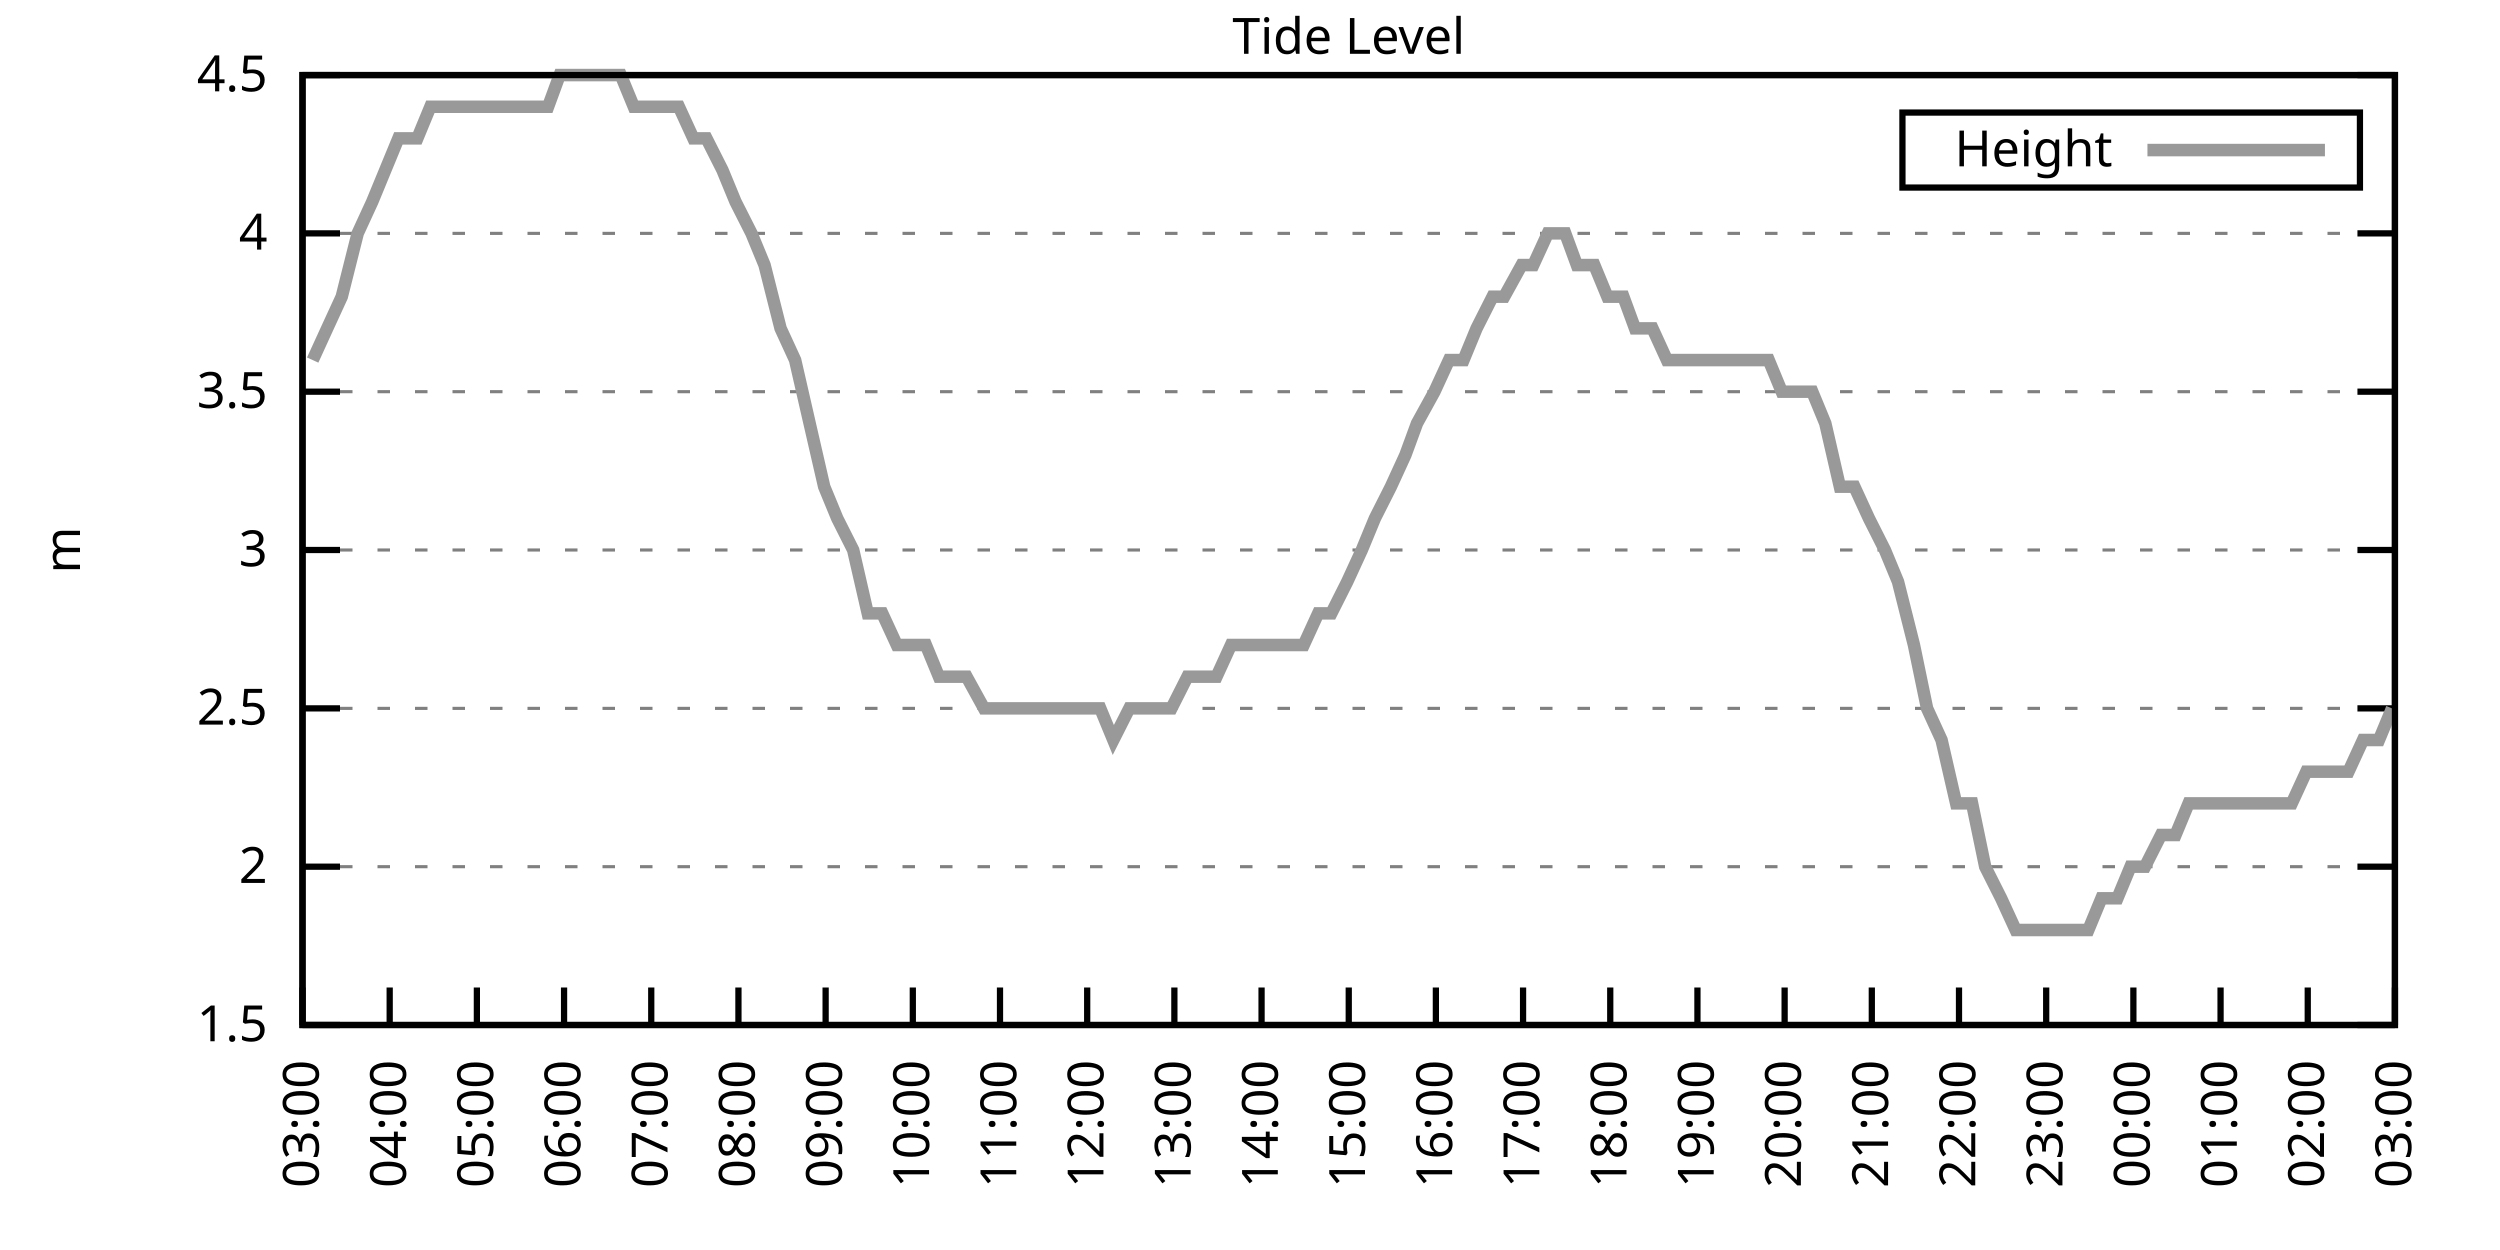
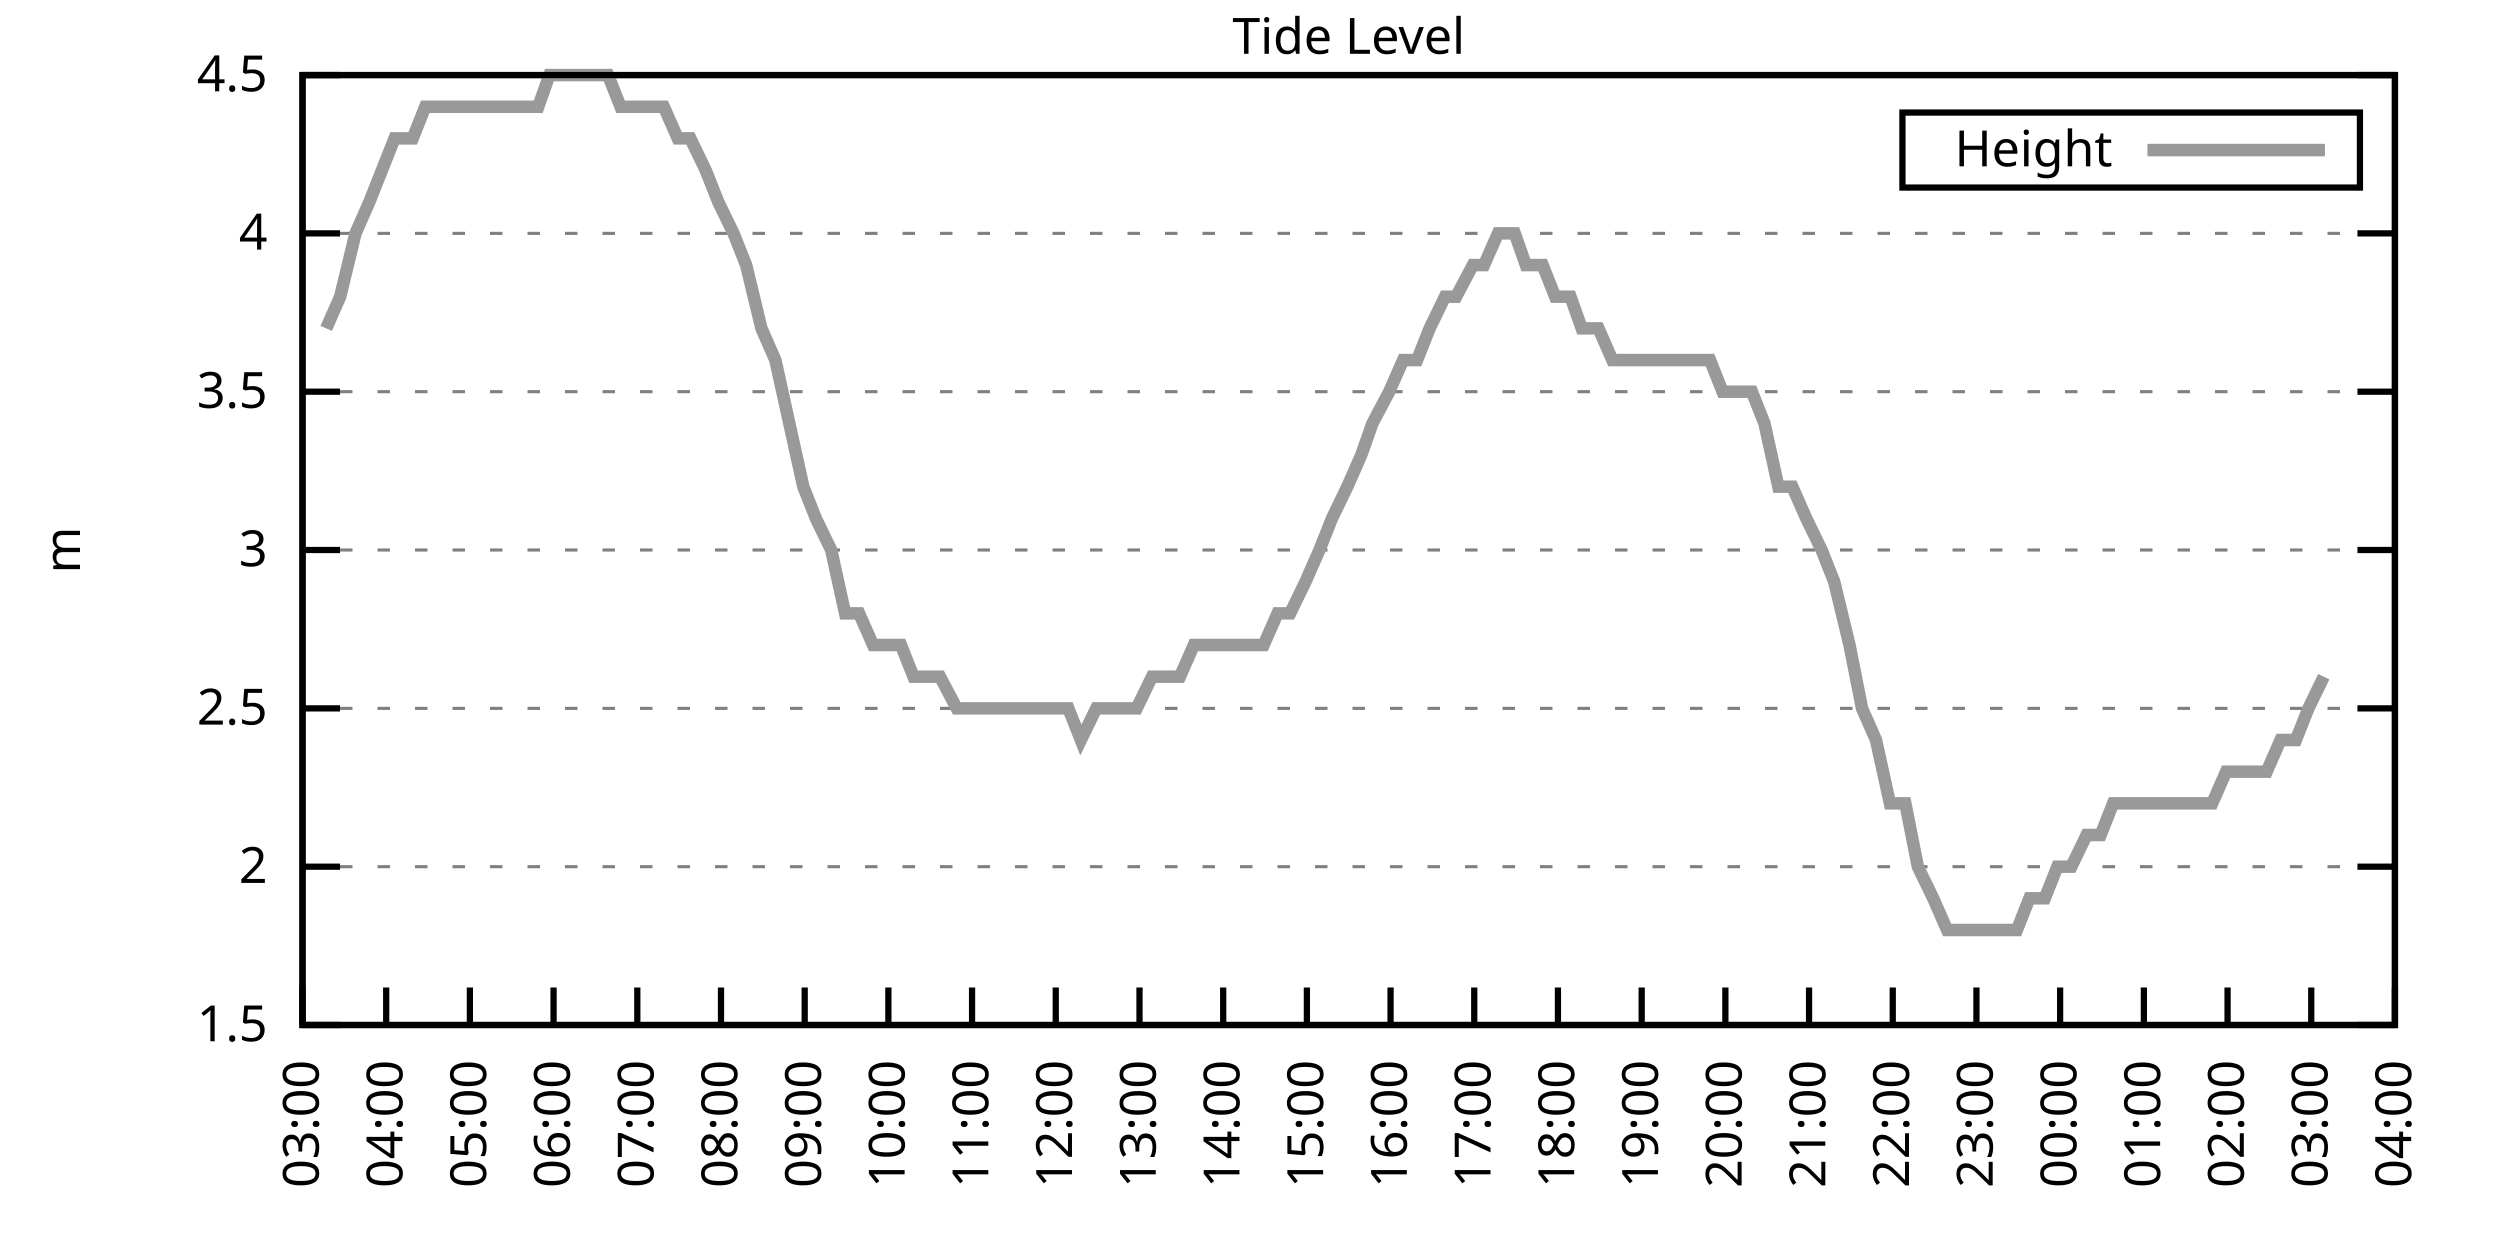
<svg xmlns="http://www.w3.org/2000/svg" xmlns:xlink="http://www.w3.org/1999/xlink" width="400" height="200" viewBox="0 0 400 200">
  <g id="gnuplot_canvas">
    <rect x="0" y="0" width="400" height="200" fill="none" />
    <defs>
      <circle id="gpDot" r="0.5" stroke-width="0.5" stroke="currentColor" />
      <path id="gpPt0" stroke-width="0.333" stroke="currentColor" d="M-1,0 h2 M0,-1 v2" />
      <path id="gpPt1" stroke-width="0.333" stroke="currentColor" d="M-1,-1 L1,1 M1,-1 L-1,1" />
      <path id="gpPt2" stroke-width="0.333" stroke="currentColor" d="M-1,0 L1,0 M0,-1 L0,1 M-1,-1 L1,1 M-1,1 L1,-1" />
      <rect id="gpPt3" stroke-width="0.333" stroke="currentColor" x="-1" y="-1" width="2" height="2" />
      <rect id="gpPt4" stroke-width="0.333" stroke="currentColor" fill="currentColor" x="-1" y="-1" width="2" height="2" />
      <circle id="gpPt5" stroke-width="0.333" stroke="currentColor" cx="0" cy="0" r="1" />
      <use xlink:href="#gpPt5" id="gpPt6" fill="currentColor" stroke="none" />
      <path id="gpPt7" stroke-width="0.333" stroke="currentColor" d="M0,-1.33 L-1.33,0.67 L1.33,0.67 z" />
      <use xlink:href="#gpPt7" id="gpPt8" fill="currentColor" stroke="none" />
      <use xlink:href="#gpPt7" id="gpPt9" stroke="currentColor" transform="rotate(180)" />
      <use xlink:href="#gpPt9" id="gpPt10" fill="currentColor" stroke="none" />
      <use xlink:href="#gpPt3" id="gpPt11" stroke="currentColor" transform="rotate(45)" />
      <use xlink:href="#gpPt11" id="gpPt12" fill="currentColor" stroke="none" />
      <path id="gpPt13" stroke-width="0.333" stroke="currentColor" d="M0,1.330 L1.265,0.411 L0.782,-1.067 L-0.782,-1.076 L-1.265,0.411 z" />
      <use xlink:href="#gpPt13" id="gpPt14" fill="currentColor" stroke="none" />
      <filter id="textbox" filterUnits="objectBoundingBox" x="0" y="0" height="1" width="1">
        <feFlood flood-color="white" flood-opacity="1" result="bgnd" />
        <feComposite in="SourceGraphic" in2="bgnd" operator="atop" />
      </filter>
      <filter id="greybox" filterUnits="objectBoundingBox" x="0" y="0" height="1" width="1">
        <feFlood flood-color="lightgrey" flood-opacity="1" result="grey" />
        <feComposite in="SourceGraphic" in2="grey" operator="atop" />
      </filter>
    </defs>
    <g fill="none" color="white" stroke="currentColor" stroke-width="1.00" stroke-linecap="butt" stroke-linejoin="miter">
</g>
    <g fill="none" color="black" stroke="currentColor" stroke-width="1.00" stroke-linecap="butt" stroke-linejoin="miter">
      <g stroke="none" shape-rendering="crispEdges">
        <polygon fill="rgb(255, 255, 255)" points="48.40,164.00 383.18,164.00 383.18,12.02 48.40,12.02 " />
      </g>
    </g>
    <g fill="none" color="black" stroke="currentColor" stroke-width="1.00" stroke-linecap="butt" stroke-linejoin="miter">
</g>
    <g fill="none" color="black" stroke="black" stroke-width="0.50" stroke-linecap="butt" stroke-linejoin="miter">
</g>
    <g fill="none" color="gray" stroke="currentColor" stroke-width="0.50" stroke-linecap="butt" stroke-linejoin="miter">
      <path stroke="gray" stroke-dasharray="2,4" class="gridline" d="M48.40,164.00 L383.19,164.00  " />
    </g>
    <g fill="none" color="gray" stroke="gray" stroke-width="1.00" stroke-linecap="butt" stroke-linejoin="miter">
</g>
    <g fill="none" color="black" stroke="currentColor" stroke-width="1.00" stroke-linecap="butt" stroke-linejoin="miter">
      <path stroke="black" d="M48.40,164.00 L54.40,164.00 M383.19,164.00 L377.19,164.00  " />
      <g transform="translate(42.80,166.60)" stroke="none" fill="black" font-family="Sans" font-size="8.00" text-anchor="end">
        <text>
          <tspan font-family="Sans"> 1.5</tspan>
        </text>
      </g>
    </g>
    <g fill="none" color="black" stroke="currentColor" stroke-width="1.00" stroke-linecap="butt" stroke-linejoin="miter">
</g>
    <g fill="none" color="black" stroke="black" stroke-width="0.50" stroke-linecap="butt" stroke-linejoin="miter">
</g>
    <g fill="none" color="gray" stroke="currentColor" stroke-width="0.50" stroke-linecap="butt" stroke-linejoin="miter">
      <path stroke="gray" stroke-dasharray="2,4" class="gridline" d="M48.40,138.67 L383.19,138.67  " />
    </g>
    <g fill="none" color="gray" stroke="gray" stroke-width="1.00" stroke-linecap="butt" stroke-linejoin="miter">
</g>
    <g fill="none" color="black" stroke="currentColor" stroke-width="1.00" stroke-linecap="butt" stroke-linejoin="miter">
      <path stroke="black" d="M48.40,138.67 L54.40,138.67 M383.19,138.67 L377.19,138.67  " />
      <g transform="translate(42.80,141.27)" stroke="none" fill="black" font-family="Sans" font-size="8.00" text-anchor="end">
        <text>
          <tspan font-family="Sans"> 2</tspan>
        </text>
      </g>
    </g>
    <g fill="none" color="black" stroke="currentColor" stroke-width="1.00" stroke-linecap="butt" stroke-linejoin="miter">
</g>
    <g fill="none" color="black" stroke="black" stroke-width="0.50" stroke-linecap="butt" stroke-linejoin="miter">
</g>
    <g fill="none" color="gray" stroke="currentColor" stroke-width="0.50" stroke-linecap="butt" stroke-linejoin="miter">
      <path stroke="gray" stroke-dasharray="2,4" class="gridline" d="M48.40,113.34 L383.19,113.34  " />
    </g>
    <g fill="none" color="gray" stroke="gray" stroke-width="1.00" stroke-linecap="butt" stroke-linejoin="miter">
</g>
    <g fill="none" color="black" stroke="currentColor" stroke-width="1.00" stroke-linecap="butt" stroke-linejoin="miter">
      <path stroke="black" d="M48.40,113.34 L54.40,113.34 M383.19,113.34 L377.19,113.34  " />
      <g transform="translate(42.80,115.94)" stroke="none" fill="black" font-family="Sans" font-size="8.00" text-anchor="end">
        <text>
          <tspan font-family="Sans"> 2.5</tspan>
        </text>
      </g>
    </g>
    <g fill="none" color="black" stroke="currentColor" stroke-width="1.00" stroke-linecap="butt" stroke-linejoin="miter">
</g>
    <g fill="none" color="black" stroke="black" stroke-width="0.50" stroke-linecap="butt" stroke-linejoin="miter">
</g>
    <g fill="none" color="gray" stroke="currentColor" stroke-width="0.50" stroke-linecap="butt" stroke-linejoin="miter">
      <path stroke="gray" stroke-dasharray="2,4" class="gridline" d="M48.40,88.00 L383.19,88.00  " />
    </g>
    <g fill="none" color="gray" stroke="gray" stroke-width="1.00" stroke-linecap="butt" stroke-linejoin="miter">
</g>
    <g fill="none" color="black" stroke="currentColor" stroke-width="1.00" stroke-linecap="butt" stroke-linejoin="miter">
      <path stroke="black" d="M48.40,88.00 L54.40,88.00 M383.19,88.00 L377.19,88.00  " />
      <g transform="translate(42.80,90.60)" stroke="none" fill="black" font-family="Sans" font-size="8.00" text-anchor="end">
        <text>
          <tspan font-family="Sans"> 3</tspan>
        </text>
      </g>
    </g>
    <g fill="none" color="black" stroke="currentColor" stroke-width="1.00" stroke-linecap="butt" stroke-linejoin="miter">
</g>
    <g fill="none" color="black" stroke="black" stroke-width="0.50" stroke-linecap="butt" stroke-linejoin="miter">
</g>
    <g fill="none" color="gray" stroke="currentColor" stroke-width="0.50" stroke-linecap="butt" stroke-linejoin="miter">
      <path stroke="gray" stroke-dasharray="2,4" class="gridline" d="M48.40,62.67 L383.19,62.67  " />
    </g>
    <g fill="none" color="gray" stroke="gray" stroke-width="1.00" stroke-linecap="butt" stroke-linejoin="miter">
</g>
    <g fill="none" color="black" stroke="currentColor" stroke-width="1.00" stroke-linecap="butt" stroke-linejoin="miter">
      <path stroke="black" d="M48.40,62.67 L54.40,62.67 M383.19,62.67 L377.19,62.67  " />
      <g transform="translate(42.80,65.27)" stroke="none" fill="black" font-family="Sans" font-size="8.00" text-anchor="end">
        <text>
          <tspan font-family="Sans"> 3.5</tspan>
        </text>
      </g>
    </g>
    <g fill="none" color="black" stroke="currentColor" stroke-width="1.00" stroke-linecap="butt" stroke-linejoin="miter">
</g>
    <g fill="none" color="black" stroke="black" stroke-width="0.50" stroke-linecap="butt" stroke-linejoin="miter">
</g>
    <g fill="none" color="gray" stroke="currentColor" stroke-width="0.50" stroke-linecap="butt" stroke-linejoin="miter">
      <path stroke="gray" stroke-dasharray="2,4" class="gridline" d="M48.40,37.34 L383.19,37.34  " />
    </g>
    <g fill="none" color="gray" stroke="gray" stroke-width="1.00" stroke-linecap="butt" stroke-linejoin="miter">
</g>
    <g fill="none" color="black" stroke="currentColor" stroke-width="1.00" stroke-linecap="butt" stroke-linejoin="miter">
      <path stroke="black" d="M48.40,37.34 L54.40,37.34 M383.19,37.34 L377.19,37.34  " />
      <g transform="translate(42.80,39.94)" stroke="none" fill="black" font-family="Sans" font-size="8.00" text-anchor="end">
        <text>
          <tspan font-family="Sans"> 4</tspan>
        </text>
      </g>
    </g>
    <g fill="none" color="black" stroke="currentColor" stroke-width="1.00" stroke-linecap="butt" stroke-linejoin="miter">
</g>
    <g fill="none" color="black" stroke="black" stroke-width="0.50" stroke-linecap="butt" stroke-linejoin="miter">
</g>
    <g fill="none" color="gray" stroke="currentColor" stroke-width="0.50" stroke-linecap="butt" stroke-linejoin="miter">
      <path stroke="gray" stroke-dasharray="2,4" class="gridline" d="M48.40,12.01 L383.19,12.01  " />
    </g>
    <g fill="none" color="gray" stroke="gray" stroke-width="1.00" stroke-linecap="butt" stroke-linejoin="miter">
</g>
    <g fill="none" color="black" stroke="currentColor" stroke-width="1.00" stroke-linecap="butt" stroke-linejoin="miter">
      <path stroke="black" d="M48.40,12.01 L54.40,12.01 M383.19,12.01 L377.19,12.01  " />
      <g transform="translate(42.80,14.61)" stroke="none" fill="black" font-family="Sans" font-size="8.00" text-anchor="end">
        <text>
          <tspan font-family="Sans"> 4.5</tspan>
        </text>
      </g>
    </g>
    <g fill="none" color="black" stroke="currentColor" stroke-width="1.00" stroke-linecap="butt" stroke-linejoin="miter">
      <path stroke="black" d="M48.40,164.00 L48.40,158.00  " />
      <g transform="translate(51.00,169.60) rotate(270.00)" stroke="none" fill="black" font-family="Sans" font-size="8.00" text-anchor="end">
        <text>
          <tspan font-family="Sans">03:00</tspan>
        </text>
      </g>
    </g>
    <g fill="none" color="black" stroke="currentColor" stroke-width="1.00" stroke-linecap="butt" stroke-linejoin="miter">
-       <path stroke="black" d="M62.35,164.00 L62.35,158.00  " />
-       <g transform="translate(64.95,169.60) rotate(270.00)" stroke="none" fill="black" font-family="Sans" font-size="8.00" text-anchor="end">
+       <path stroke="black" d="M61.79,164.00 L61.79,158.00  " />
+       <g transform="translate(64.39,169.60) rotate(270.00)" stroke="none" fill="black" font-family="Sans" font-size="8.00" text-anchor="end">
        <text>
          <tspan font-family="Sans">04:00</tspan>
        </text>
      </g>
    </g>
    <g fill="none" color="black" stroke="currentColor" stroke-width="1.00" stroke-linecap="butt" stroke-linejoin="miter">
-       <path stroke="black" d="M76.30,164.00 L76.30,158.00  " />
-       <g transform="translate(78.90,169.60) rotate(270.00)" stroke="none" fill="black" font-family="Sans" font-size="8.00" text-anchor="end">
+       <path stroke="black" d="M75.18,164.00 L75.18,158.00  " />
+       <g transform="translate(77.78,169.60) rotate(270.00)" stroke="none" fill="black" font-family="Sans" font-size="8.00" text-anchor="end">
        <text>
          <tspan font-family="Sans">05:00</tspan>
        </text>
      </g>
    </g>
    <g fill="none" color="black" stroke="currentColor" stroke-width="1.00" stroke-linecap="butt" stroke-linejoin="miter">
-       <path stroke="black" d="M90.25,164.00 L90.25,158.00  " />
-       <g transform="translate(92.85,169.60) rotate(270.00)" stroke="none" fill="black" font-family="Sans" font-size="8.00" text-anchor="end">
+       <path stroke="black" d="M88.57,164.00 L88.57,158.00  " />
+       <g transform="translate(91.17,169.60) rotate(270.00)" stroke="none" fill="black" font-family="Sans" font-size="8.00" text-anchor="end">
        <text>
          <tspan font-family="Sans">06:00</tspan>
        </text>
      </g>
    </g>
    <g fill="none" color="black" stroke="currentColor" stroke-width="1.00" stroke-linecap="butt" stroke-linejoin="miter">
-       <path stroke="black" d="M104.20,164.00 L104.20,158.00  " />
-       <g transform="translate(106.80,169.60) rotate(270.00)" stroke="none" fill="black" font-family="Sans" font-size="8.00" text-anchor="end">
+       <path stroke="black" d="M101.97,164.00 L101.97,158.00  " />
+       <g transform="translate(104.57,169.60) rotate(270.00)" stroke="none" fill="black" font-family="Sans" font-size="8.00" text-anchor="end">
        <text>
          <tspan font-family="Sans">07:00</tspan>
        </text>
      </g>
    </g>
    <g fill="none" color="black" stroke="currentColor" stroke-width="1.00" stroke-linecap="butt" stroke-linejoin="miter">
-       <path stroke="black" d="M118.15,164.00 L118.15,158.00  " />
-       <g transform="translate(120.75,169.60) rotate(270.00)" stroke="none" fill="black" font-family="Sans" font-size="8.00" text-anchor="end">
+       <path stroke="black" d="M115.36,164.00 L115.36,158.00  " />
+       <g transform="translate(117.96,169.60) rotate(270.00)" stroke="none" fill="black" font-family="Sans" font-size="8.00" text-anchor="end">
        <text>
          <tspan font-family="Sans">08:00</tspan>
        </text>
      </g>
    </g>
    <g fill="none" color="black" stroke="currentColor" stroke-width="1.00" stroke-linecap="butt" stroke-linejoin="miter">
-       <path stroke="black" d="M132.10,164.00 L132.10,158.00  " />
-       <g transform="translate(134.70,169.60) rotate(270.00)" stroke="none" fill="black" font-family="Sans" font-size="8.00" text-anchor="end">
+       <path stroke="black" d="M128.75,164.00 L128.75,158.00  " />
+       <g transform="translate(131.35,169.60) rotate(270.00)" stroke="none" fill="black" font-family="Sans" font-size="8.00" text-anchor="end">
        <text>
          <tspan font-family="Sans">09:00</tspan>
        </text>
      </g>
    </g>
    <g fill="none" color="black" stroke="currentColor" stroke-width="1.00" stroke-linecap="butt" stroke-linejoin="miter">
-       <path stroke="black" d="M146.05,164.00 L146.05,158.00  " />
-       <g transform="translate(148.65,169.60) rotate(270.00)" stroke="none" fill="black" font-family="Sans" font-size="8.00" text-anchor="end">
+       <path stroke="black" d="M142.14,164.00 L142.14,158.00  " />
+       <g transform="translate(144.74,169.60) rotate(270.00)" stroke="none" fill="black" font-family="Sans" font-size="8.00" text-anchor="end">
        <text>
          <tspan font-family="Sans">10:00</tspan>
        </text>
      </g>
    </g>
    <g fill="none" color="black" stroke="currentColor" stroke-width="1.00" stroke-linecap="butt" stroke-linejoin="miter">
-       <path stroke="black" d="M160.00,164.00 L160.00,158.00  " />
-       <g transform="translate(162.60,169.60) rotate(270.00)" stroke="none" fill="black" font-family="Sans" font-size="8.00" text-anchor="end">
+       <path stroke="black" d="M155.53,164.00 L155.53,158.00  " />
+       <g transform="translate(158.13,169.60) rotate(270.00)" stroke="none" fill="black" font-family="Sans" font-size="8.00" text-anchor="end">
        <text>
          <tspan font-family="Sans">11:00</tspan>
        </text>
      </g>
    </g>
    <g fill="none" color="black" stroke="currentColor" stroke-width="1.00" stroke-linecap="butt" stroke-linejoin="miter">
-       <path stroke="black" d="M173.95,164.00 L173.95,158.00  " />
-       <g transform="translate(176.55,169.60) rotate(270.00)" stroke="none" fill="black" font-family="Sans" font-size="8.00" text-anchor="end">
+       <path stroke="black" d="M168.92,164.00 L168.92,158.00  " />
+       <g transform="translate(171.52,169.60) rotate(270.00)" stroke="none" fill="black" font-family="Sans" font-size="8.00" text-anchor="end">
        <text>
          <tspan font-family="Sans">12:00</tspan>
        </text>
      </g>
    </g>
    <g fill="none" color="black" stroke="currentColor" stroke-width="1.00" stroke-linecap="butt" stroke-linejoin="miter">
-       <path stroke="black" d="M187.90,164.00 L187.90,158.00  " />
-       <g transform="translate(190.50,169.60) rotate(270.00)" stroke="none" fill="black" font-family="Sans" font-size="8.00" text-anchor="end">
+       <path stroke="black" d="M182.32,164.00 L182.32,158.00  " />
+       <g transform="translate(184.92,169.60) rotate(270.00)" stroke="none" fill="black" font-family="Sans" font-size="8.00" text-anchor="end">
        <text>
          <tspan font-family="Sans">13:00</tspan>
        </text>
      </g>
    </g>
    <g fill="none" color="black" stroke="currentColor" stroke-width="1.00" stroke-linecap="butt" stroke-linejoin="miter">
-       <path stroke="black" d="M201.85,164.00 L201.85,158.00  " />
-       <g transform="translate(204.45,169.60) rotate(270.00)" stroke="none" fill="black" font-family="Sans" font-size="8.00" text-anchor="end">
+       <path stroke="black" d="M195.71,164.00 L195.71,158.00  " />
+       <g transform="translate(198.31,169.60) rotate(270.00)" stroke="none" fill="black" font-family="Sans" font-size="8.00" text-anchor="end">
        <text>
          <tspan font-family="Sans">14:00</tspan>
        </text>
      </g>
    </g>
    <g fill="none" color="black" stroke="currentColor" stroke-width="1.00" stroke-linecap="butt" stroke-linejoin="miter">
-       <path stroke="black" d="M215.80,164.00 L215.80,158.00  " />
-       <g transform="translate(218.40,169.60) rotate(270.00)" stroke="none" fill="black" font-family="Sans" font-size="8.00" text-anchor="end">
+       <path stroke="black" d="M209.10,164.00 L209.10,158.00  " />
+       <g transform="translate(211.70,169.60) rotate(270.00)" stroke="none" fill="black" font-family="Sans" font-size="8.00" text-anchor="end">
        <text>
          <tspan font-family="Sans">15:00</tspan>
        </text>
      </g>
    </g>
    <g fill="none" color="black" stroke="currentColor" stroke-width="1.00" stroke-linecap="butt" stroke-linejoin="miter">
-       <path stroke="black" d="M229.74,164.00 L229.74,158.00  " />
-       <g transform="translate(232.34,169.60) rotate(270.00)" stroke="none" fill="black" font-family="Sans" font-size="8.00" text-anchor="end">
+       <path stroke="black" d="M222.49,164.00 L222.49,158.00  " />
+       <g transform="translate(225.09,169.60) rotate(270.00)" stroke="none" fill="black" font-family="Sans" font-size="8.00" text-anchor="end">
        <text>
          <tspan font-family="Sans">16:00</tspan>
        </text>
      </g>
    </g>
    <g fill="none" color="black" stroke="currentColor" stroke-width="1.00" stroke-linecap="butt" stroke-linejoin="miter">
-       <path stroke="black" d="M243.69,164.00 L243.69,158.00  " />
-       <g transform="translate(246.29,169.60) rotate(270.00)" stroke="none" fill="black" font-family="Sans" font-size="8.00" text-anchor="end">
+       <path stroke="black" d="M235.88,164.00 L235.88,158.00  " />
+       <g transform="translate(238.48,169.60) rotate(270.00)" stroke="none" fill="black" font-family="Sans" font-size="8.00" text-anchor="end">
        <text>
          <tspan font-family="Sans">17:00</tspan>
        </text>
      </g>
    </g>
    <g fill="none" color="black" stroke="currentColor" stroke-width="1.00" stroke-linecap="butt" stroke-linejoin="miter">
-       <path stroke="black" d="M257.64,164.00 L257.64,158.00  " />
-       <g transform="translate(260.24,169.60) rotate(270.00)" stroke="none" fill="black" font-family="Sans" font-size="8.00" text-anchor="end">
+       <path stroke="black" d="M249.27,164.00 L249.27,158.00  " />
+       <g transform="translate(251.87,169.60) rotate(270.00)" stroke="none" fill="black" font-family="Sans" font-size="8.00" text-anchor="end">
        <text>
          <tspan font-family="Sans">18:00</tspan>
        </text>
      </g>
    </g>
    <g fill="none" color="black" stroke="currentColor" stroke-width="1.00" stroke-linecap="butt" stroke-linejoin="miter">
-       <path stroke="black" d="M271.59,164.00 L271.59,158.00  " />
-       <g transform="translate(274.19,169.60) rotate(270.00)" stroke="none" fill="black" font-family="Sans" font-size="8.00" text-anchor="end">
+       <path stroke="black" d="M262.67,164.00 L262.67,158.00  " />
+       <g transform="translate(265.27,169.60) rotate(270.00)" stroke="none" fill="black" font-family="Sans" font-size="8.00" text-anchor="end">
        <text>
          <tspan font-family="Sans">19:00</tspan>
        </text>
      </g>
    </g>
    <g fill="none" color="black" stroke="currentColor" stroke-width="1.00" stroke-linecap="butt" stroke-linejoin="miter">
-       <path stroke="black" d="M285.54,164.00 L285.54,158.00  " />
-       <g transform="translate(288.14,169.60) rotate(270.00)" stroke="none" fill="black" font-family="Sans" font-size="8.00" text-anchor="end">
+       <path stroke="black" d="M276.06,164.00 L276.06,158.00  " />
+       <g transform="translate(278.66,169.60) rotate(270.00)" stroke="none" fill="black" font-family="Sans" font-size="8.00" text-anchor="end">
        <text>
          <tspan font-family="Sans">20:00</tspan>
        </text>
      </g>
    </g>
    <g fill="none" color="black" stroke="currentColor" stroke-width="1.00" stroke-linecap="butt" stroke-linejoin="miter">
-       <path stroke="black" d="M299.49,164.00 L299.49,158.00  " />
-       <g transform="translate(302.09,169.60) rotate(270.00)" stroke="none" fill="black" font-family="Sans" font-size="8.00" text-anchor="end">
+       <path stroke="black" d="M289.45,164.00 L289.45,158.00  " />
+       <g transform="translate(292.05,169.60) rotate(270.00)" stroke="none" fill="black" font-family="Sans" font-size="8.00" text-anchor="end">
        <text>
          <tspan font-family="Sans">21:00</tspan>
        </text>
      </g>
    </g>
    <g fill="none" color="black" stroke="currentColor" stroke-width="1.00" stroke-linecap="butt" stroke-linejoin="miter">
-       <path stroke="black" d="M313.44,164.00 L313.44,158.00  " />
-       <g transform="translate(316.04,169.60) rotate(270.00)" stroke="none" fill="black" font-family="Sans" font-size="8.00" text-anchor="end">
+       <path stroke="black" d="M302.84,164.00 L302.84,158.00  " />
+       <g transform="translate(305.44,169.60) rotate(270.00)" stroke="none" fill="black" font-family="Sans" font-size="8.00" text-anchor="end">
        <text>
          <tspan font-family="Sans">22:00</tspan>
        </text>
      </g>
    </g>
    <g fill="none" color="black" stroke="currentColor" stroke-width="1.00" stroke-linecap="butt" stroke-linejoin="miter">
-       <path stroke="black" d="M327.39,164.00 L327.39,158.00  " />
-       <g transform="translate(329.99,169.60) rotate(270.00)" stroke="none" fill="black" font-family="Sans" font-size="8.00" text-anchor="end">
+       <path stroke="black" d="M316.23,164.00 L316.23,158.00  " />
+       <g transform="translate(318.83,169.60) rotate(270.00)" stroke="none" fill="black" font-family="Sans" font-size="8.00" text-anchor="end">
        <text>
          <tspan font-family="Sans">23:00</tspan>
        </text>
      </g>
    </g>
    <g fill="none" color="black" stroke="currentColor" stroke-width="1.00" stroke-linecap="butt" stroke-linejoin="miter">
-       <path stroke="black" d="M341.34,164.00 L341.34,158.00  " />
-       <g transform="translate(343.94,169.60) rotate(270.00)" stroke="none" fill="black" font-family="Sans" font-size="8.00" text-anchor="end">
+       <path stroke="black" d="M329.62,164.00 L329.62,158.00  " />
+       <g transform="translate(332.22,169.60) rotate(270.00)" stroke="none" fill="black" font-family="Sans" font-size="8.00" text-anchor="end">
        <text>
          <tspan font-family="Sans">00:00</tspan>
        </text>
      </g>
    </g>
    <g fill="none" color="black" stroke="currentColor" stroke-width="1.00" stroke-linecap="butt" stroke-linejoin="miter">
-       <path stroke="black" d="M355.29,164.00 L355.29,158.00  " />
-       <g transform="translate(357.89,169.60) rotate(270.00)" stroke="none" fill="black" font-family="Sans" font-size="8.00" text-anchor="end">
+       <path stroke="black" d="M343.02,164.00 L343.02,158.00  " />
+       <g transform="translate(345.62,169.60) rotate(270.00)" stroke="none" fill="black" font-family="Sans" font-size="8.00" text-anchor="end">
        <text>
          <tspan font-family="Sans">01:00</tspan>
        </text>
      </g>
    </g>
    <g fill="none" color="black" stroke="currentColor" stroke-width="1.00" stroke-linecap="butt" stroke-linejoin="miter">
-       <path stroke="black" d="M369.24,164.00 L369.24,158.00  " />
-       <g transform="translate(371.84,169.60) rotate(270.00)" stroke="none" fill="black" font-family="Sans" font-size="8.00" text-anchor="end">
+       <path stroke="black" d="M356.41,164.00 L356.41,158.00  " />
+       <g transform="translate(359.01,169.60) rotate(270.00)" stroke="none" fill="black" font-family="Sans" font-size="8.00" text-anchor="end">
        <text>
          <tspan font-family="Sans">02:00</tspan>
+         </text>
+       </g>
+     </g>
+     <g fill="none" color="black" stroke="currentColor" stroke-width="1.00" stroke-linecap="butt" stroke-linejoin="miter">
+       <path stroke="black" d="M369.80,164.00 L369.80,158.00  " />
+       <g transform="translate(372.40,169.60) rotate(270.00)" stroke="none" fill="black" font-family="Sans" font-size="8.00" text-anchor="end">
+         <text>
+           <tspan font-family="Sans">03:00</tspan>
        </text>
      </g>
    </g>
    <g fill="none" color="black" stroke="currentColor" stroke-width="1.00" stroke-linecap="butt" stroke-linejoin="miter">
      <path stroke="black" d="M383.19,164.00 L383.19,158.00  " />
      <g transform="translate(385.79,169.60) rotate(270.00)" stroke="none" fill="black" font-family="Sans" font-size="8.00" text-anchor="end">
        <text>
-           <tspan font-family="Sans">03:00</tspan>
+           <tspan font-family="Sans">04:00</tspan>
        </text>
      </g>
    </g>
    <g fill="none" color="black" stroke="currentColor" stroke-width="1.00" stroke-linecap="butt" stroke-linejoin="miter">
</g>
    <g fill="none" color="black" stroke="currentColor" stroke-width="1.00" stroke-linecap="butt" stroke-linejoin="miter">
      <path stroke="black" d="M48.40,12.01 L48.40,164.00 L383.19,164.00 L383.19,12.01 L48.40,12.01 Z  " />
    </g>
    <g fill="none" color="black" stroke="currentColor" stroke-width="1.00" stroke-linecap="butt" stroke-linejoin="miter">
</g>
    <g fill="none" color="black" stroke="currentColor" stroke-width="1.00" stroke-linecap="butt" stroke-linejoin="miter">
      <path stroke="black" d="M304.39,30.01 L304.39,18.01 L377.59,18.01 L377.59,30.01 L304.39,30.01 Z  " />
    </g>
    <g id="Tide_level_plot_1">
      <g fill="none" color="white" stroke="black" stroke-width="2.00" stroke-linecap="butt" stroke-linejoin="miter">
</g>
      <g fill="none" color="black" stroke="currentColor" stroke-width="2.00" stroke-linecap="butt" stroke-linejoin="miter">
        <g transform="translate(337.99,26.61)" stroke="none" fill="black" font-family="Sans" font-size="8.00" text-anchor="end">
          <text>
            <tspan font-family="Sans">Height</tspan>
          </text>
        </g>
      </g>
      <g fill="none" color="black" stroke="currentColor" stroke-width="2.00" stroke-linecap="butt" stroke-linejoin="miter">
-         <path stroke="rgb(153, 153, 153)" d="M343.59,24.01 L371.99,24.01 M50.03,57.61 L52.35,52.54 L54.68,47.47 L57.23,37.34 L59.56,32.28 L61.65,27.21   L63.74,22.14 L66.77,22.14 L68.86,17.08 L71.42,17.08 L73.28,17.08 L75.83,17.08 L78.39,17.08 L80.48,17.08   L83.04,17.08 L85.37,17.08 L87.69,17.08 L89.55,12.01 L91.88,12.01 L94.67,12.01 L96.76,12.01 L99.32,12.01   L101.41,17.08 L103.97,17.08 L105.83,17.08 L108.62,17.08 L110.94,22.14 L113.03,22.14 L115.59,27.21 L117.68,32.28   L120.24,37.34 L122.33,42.41 L124.89,52.54 L127.22,57.61 L129.54,67.74 L131.87,77.87 L133.96,82.94 L136.51,88.00   L138.84,98.14 L141.16,98.14 L143.49,103.20 L145.58,103.20 L148.14,103.20 L150.23,108.27 L152.56,108.27 L154.65,108.27   L157.44,113.34 L159.30,113.34 L161.62,113.34 L166.74,113.34 L168.83,113.34 L171.39,113.34 L173.71,113.34 L176.04,113.34   L178.13,118.40 L180.69,113.34 L183.01,113.34 L185.11,113.34 L187.43,113.34 L189.99,108.27 L192.08,108.27 L194.64,108.27   L196.96,103.20 L199.29,103.20 L201.38,103.20 L203.71,103.20 L206.26,103.20 L208.59,103.20 L210.91,98.14 L213.01,98.14   L215.56,93.07 L217.89,88.00 L219.98,82.94 L222.54,77.87 L224.86,72.81 L226.72,67.74 L229.51,62.67 L231.84,57.61   L234.16,57.61 L236.25,52.54 L238.81,47.47 L240.67,47.47 L243.46,42.41 L245.32,42.41 L247.65,37.34 L250.44,37.34   L252.30,42.41 L255.09,42.41 L257.18,47.47 L259.74,47.47 L261.60,52.54 L264.39,52.54 L266.71,57.61 L269.04,57.61   L271.36,57.61 L273.45,57.61 L275.78,57.61 L278.10,57.61 L280.66,57.61 L282.99,57.61 L285.08,62.67 L287.40,62.67   L289.96,62.67 L292.05,67.74 L294.38,77.87 L296.70,77.87 L299.03,82.94 L301.58,88.00 L303.68,93.07 L306.23,103.20   L308.33,113.34 L310.65,118.40 L312.98,128.54 L315.53,128.54 L317.63,138.67 L320.18,143.73 L322.51,148.80 L324.60,148.80   L327.16,148.80 L329.25,148.80 L331.81,148.80 L334.13,148.80 L336.23,143.73 L338.78,143.73 L340.88,138.67 L343.20,138.67   L345.76,133.60 L348.08,133.60 L350.18,128.54 L352.73,128.54 L354.83,128.54 L357.15,128.54 L359.48,128.54 L362.03,128.54   L364.36,128.54 L366.68,128.54 L369.01,123.47 L371.33,123.47 L373.43,123.47 L375.75,123.47 L378.08,118.40 L380.63,118.40   L382.73,113.34  " />
+         <path stroke="rgb(153, 153, 153)" d="M343.59,24.01 L371.99,24.01 M52.19,52.54 L54.43,47.47 L56.88,37.34 L59.11,32.28 L61.12,27.21 L63.13,22.14   L66.03,22.14 L68.04,17.08 L70.50,17.08 L72.28,17.08 L74.74,17.08 L77.19,17.08 L79.20,17.08 L81.66,17.08   L83.89,17.08 L86.12,17.08 L87.91,12.01 L90.14,12.01 L92.82,12.01 L94.82,12.01 L97.28,12.01 L99.29,17.08   L101.74,17.08 L103.53,17.08 L106.21,17.08 L108.44,22.14 L110.45,22.14 L112.90,27.21 L114.91,32.28 L117.37,37.34   L119.38,42.41 L121.83,52.54 L124.06,57.61 L126.29,67.74 L128.53,77.87 L130.54,82.94 L132.99,88.00 L135.22,98.14   L137.45,98.14 L139.69,103.20 L141.69,103.20 L144.15,103.20 L146.16,108.27 L148.39,108.27 L150.40,108.27 L153.08,113.34   L154.86,113.34 L157.10,113.34 L162.01,113.34 L164.01,113.34 L166.47,113.34 L168.70,113.34 L170.93,113.34 L172.94,118.40   L175.40,113.34 L177.63,113.34 L179.64,113.34 L181.87,113.34 L184.32,108.27 L186.33,108.27 L188.79,108.27 L191.02,103.20   L193.25,103.20 L195.26,103.20 L197.49,103.20 L199.95,103.20 L202.18,103.20 L204.41,98.14 L206.42,98.14 L208.88,93.07   L211.11,88.00 L213.12,82.94 L215.57,77.87 L217.80,72.81 L219.59,67.74 L222.27,62.67 L224.50,57.61 L226.73,57.61   L228.74,52.54 L231.20,47.47 L232.98,47.47 L235.66,42.41 L237.44,42.41 L239.68,37.34 L242.36,37.34 L244.14,42.41   L246.82,42.41 L248.83,47.47 L251.28,47.47 L253.07,52.54 L255.75,52.54 L257.98,57.61 L260.21,57.61 L262.44,57.61   L264.45,57.61 L266.68,57.61 L268.92,57.61 L271.37,57.61 L273.60,57.61 L275.61,62.67 L277.84,62.67 L280.30,62.67   L282.31,67.74 L284.54,77.87 L286.77,77.87 L289.00,82.94 L291.46,88.00 L293.47,93.07 L295.92,103.20 L297.93,113.34   L300.16,118.40 L302.39,128.54 L304.85,128.54 L306.86,138.67 L309.31,143.73 L311.54,148.80 L313.55,148.80 L316.01,148.80   L318.02,148.80 L320.47,148.80 L322.70,148.80 L324.71,143.73 L327.17,143.73 L329.18,138.67 L331.41,138.67 L333.86,133.60   L336.10,133.60 L338.10,128.54 L340.56,128.54 L342.57,128.54 L344.80,128.54 L347.03,128.54 L349.49,128.54 L351.72,128.54   L353.95,128.54 L356.18,123.47 L358.42,123.47 L360.42,123.47 L362.66,123.47 L364.89,118.40 L367.34,118.40 L369.35,113.34   L371.81,108.27  " />
      </g>
    </g>
    <g fill="none" color="black" stroke="currentColor" stroke-width="2.00" stroke-linecap="butt" stroke-linejoin="miter">
</g>
    <g fill="none" color="black" stroke="black" stroke-width="1.00" stroke-linecap="butt" stroke-linejoin="miter">
</g>
    <g fill="none" color="black" stroke="currentColor" stroke-width="1.00" stroke-linecap="butt" stroke-linejoin="miter">
      <path stroke="black" d="M48.40,12.01 L48.40,164.00 L383.19,164.00 L383.19,12.01 L48.40,12.01 Z  " />
      <g transform="translate(12.80,88.01) rotate(270.00)" stroke="none" fill="black" font-family="Sans" font-size="8.00" text-anchor="middle">
        <text>
          <tspan font-family="Sans">m</tspan>
        </text>
      </g>
    </g>
    <g fill="none" color="black" stroke="currentColor" stroke-width="1.00" stroke-linecap="butt" stroke-linejoin="miter">
</g>
    <g fill="none" color="black" stroke="currentColor" stroke-width="1.00" stroke-linecap="butt" stroke-linejoin="miter">
      <g transform="translate(215.79,8.61)" stroke="none" fill="black" font-family="Sans" font-size="8.00" text-anchor="middle">
        <text>
          <tspan font-family="Sans">Tide Level</tspan>
        </text>
      </g>
    </g>
    <g fill="none" color="black" stroke="currentColor" stroke-width="1.00" stroke-linecap="butt" stroke-linejoin="miter">
</g>
  </g>
</svg>
